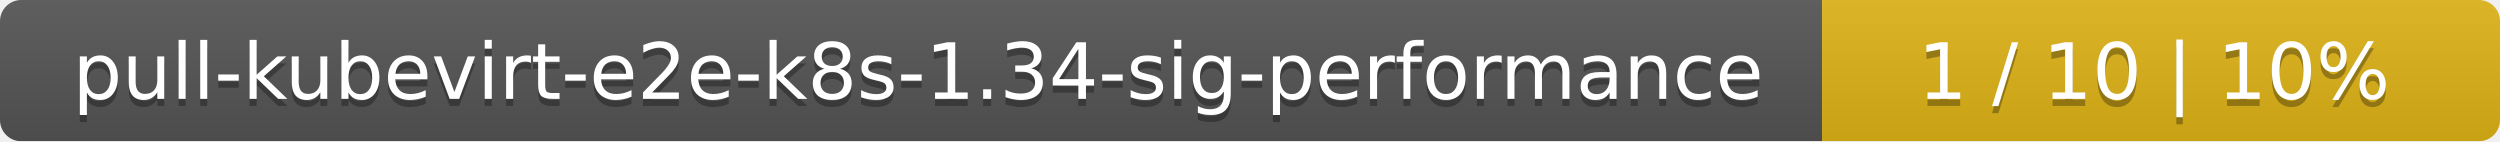
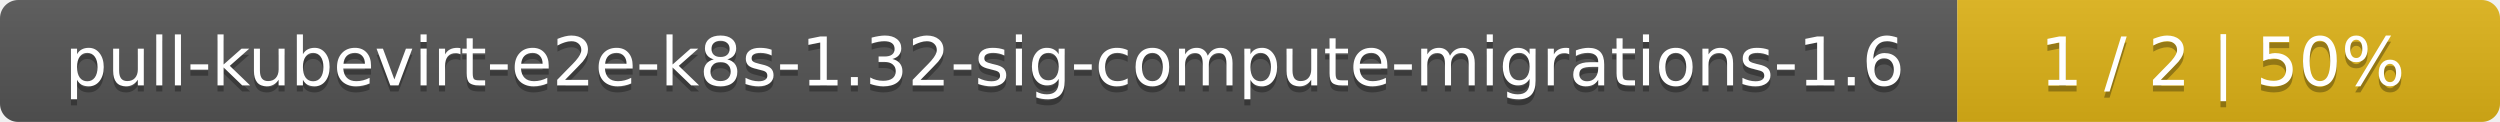
- <svg xmlns="http://www.w3.org/2000/svg" width="354" height="20">
+ <svg xmlns="http://www.w3.org/2000/svg" width="410" height="20">
  <linearGradient id="smooth" x2="0" y2="100%">
    <stop offset="0" stop-color="#bbb" stop-opacity=".1" />
    <stop offset="1" stop-opacity=".1" />
  </linearGradient>
  <mask id="round">
-     <rect width="354" height="20" rx="3" fill="#fff" />
+     <rect width="410" height="20" rx="3" fill="#fff" />
  </mask>
  <g mask="url(#round)">
-     <rect width="258" height="20" fill="#555" />
-     <rect x="258" width="96" height="20" fill="#dfb317" />
-     <rect width="354" height="20" fill="url(#smooth)" />
+     <rect width="321" height="20" fill="#555" />
+     <rect x="321" width="89" height="20" fill="#dfb317" />
+     <rect width="410" height="20" fill="url(#smooth)" />
  </g>
  <g fill="#fff" text-anchor="middle" font-family="DejaVu Sans,Verdana,Geneva,sans-serif" font-size="11">
-     <text x="130" y="15" fill="#010101" fill-opacity=".3">pull-kubevirt-e2e-k8s-1.34-sig-performance</text>
-     <text x="130" y="14">pull-kubevirt-e2e-k8s-1.34-sig-performance</text>
-     <text x="305" y="15" fill="#010101" fill-opacity=".3">1 / 10    |    10%</text>
-     <text x="305" y="14">1 / 10    |    10%</text>
+     <text x="161.5" y="15" fill="#010101" fill-opacity=".3">pull-kubevirt-e2e-k8s-1.32-sig-compute-migrations-1.6</text>
+     <text x="161.5" y="14">pull-kubevirt-e2e-k8s-1.32-sig-compute-migrations-1.6</text>
+     <text x="364.5" y="15" fill="#010101" fill-opacity=".3">1 / 2    |    50%</text>
+     <text x="364.5" y="14">1 / 2    |    50%</text>
  </g>
</svg>
